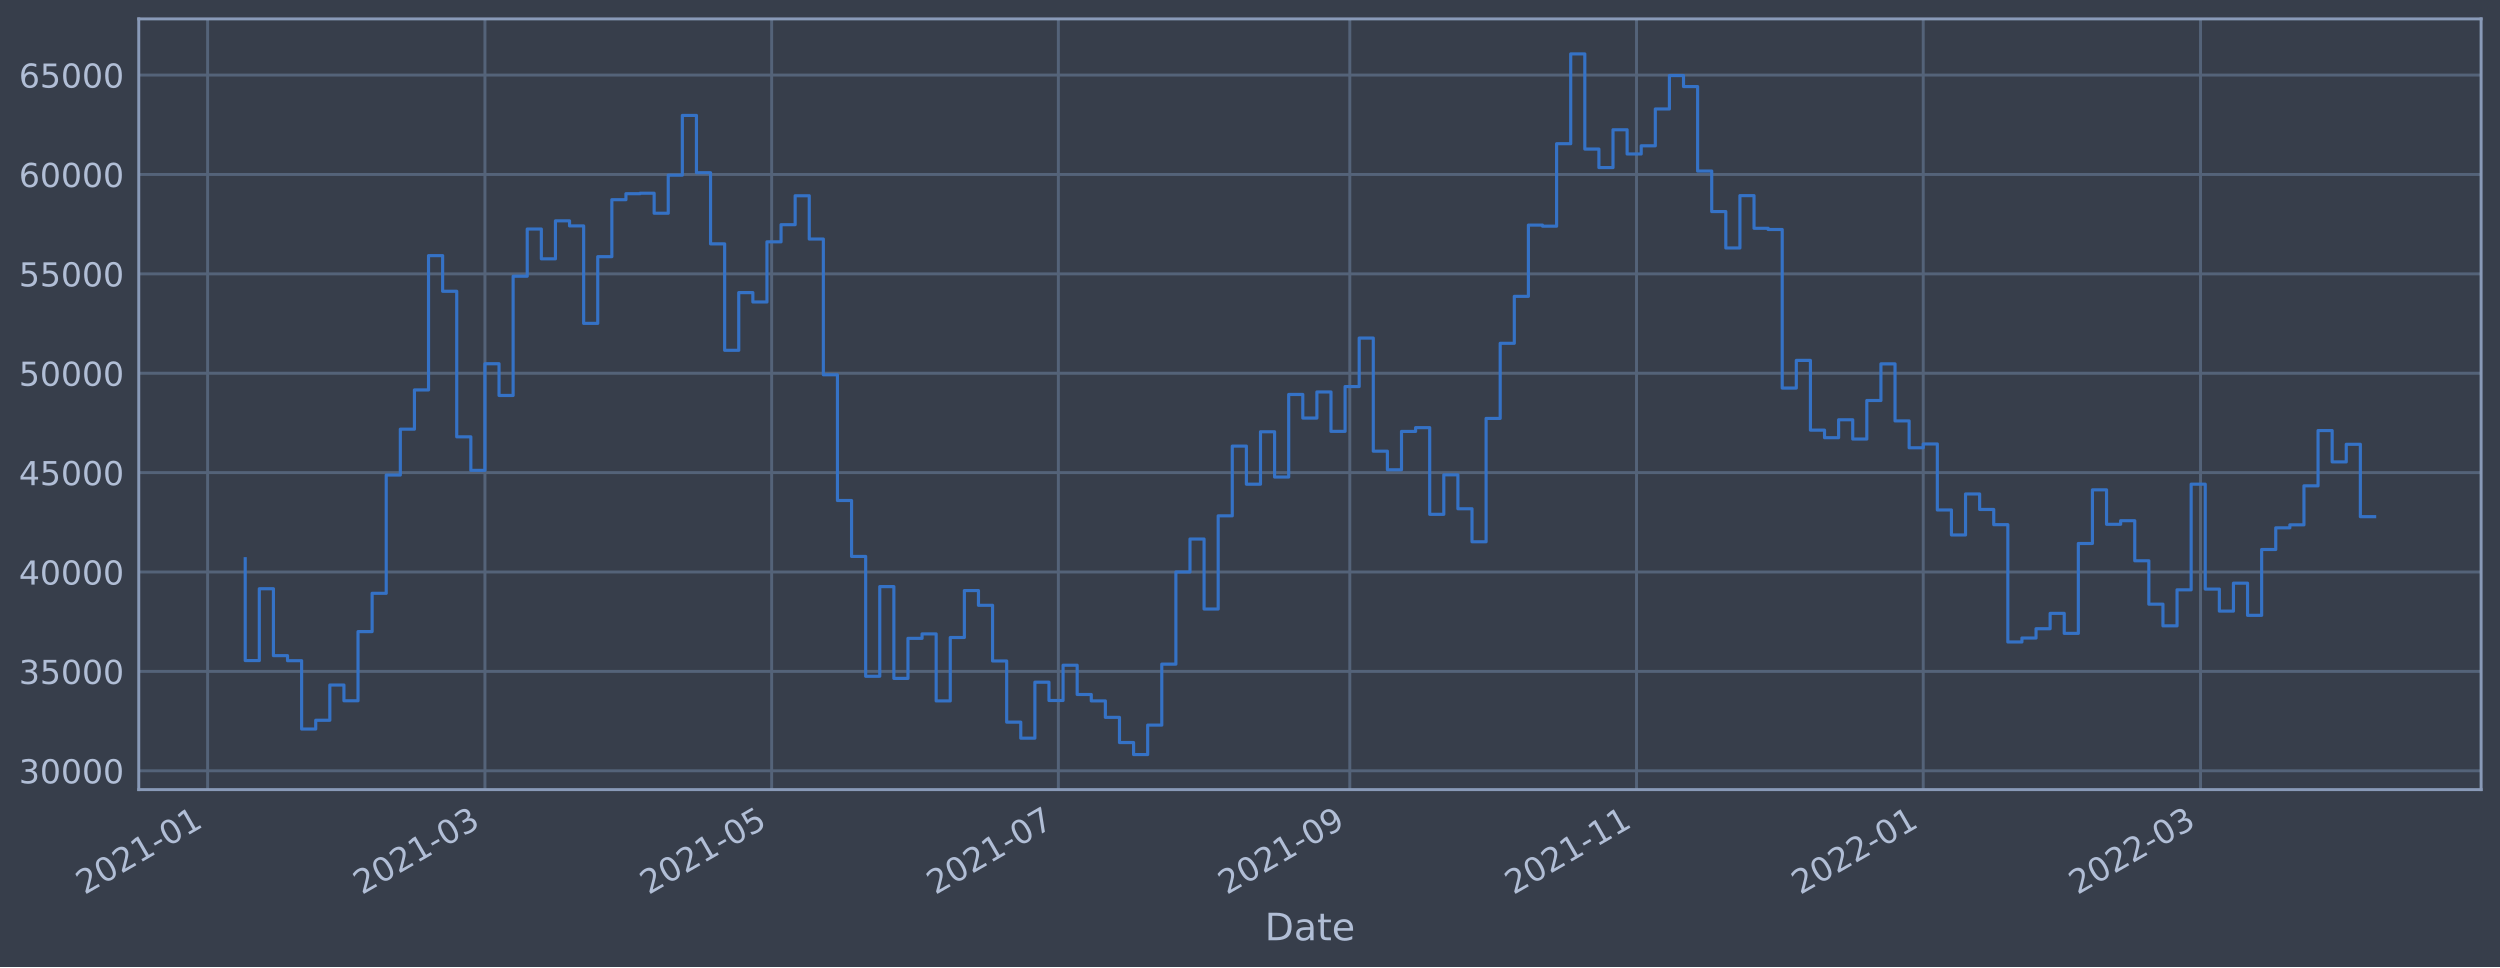
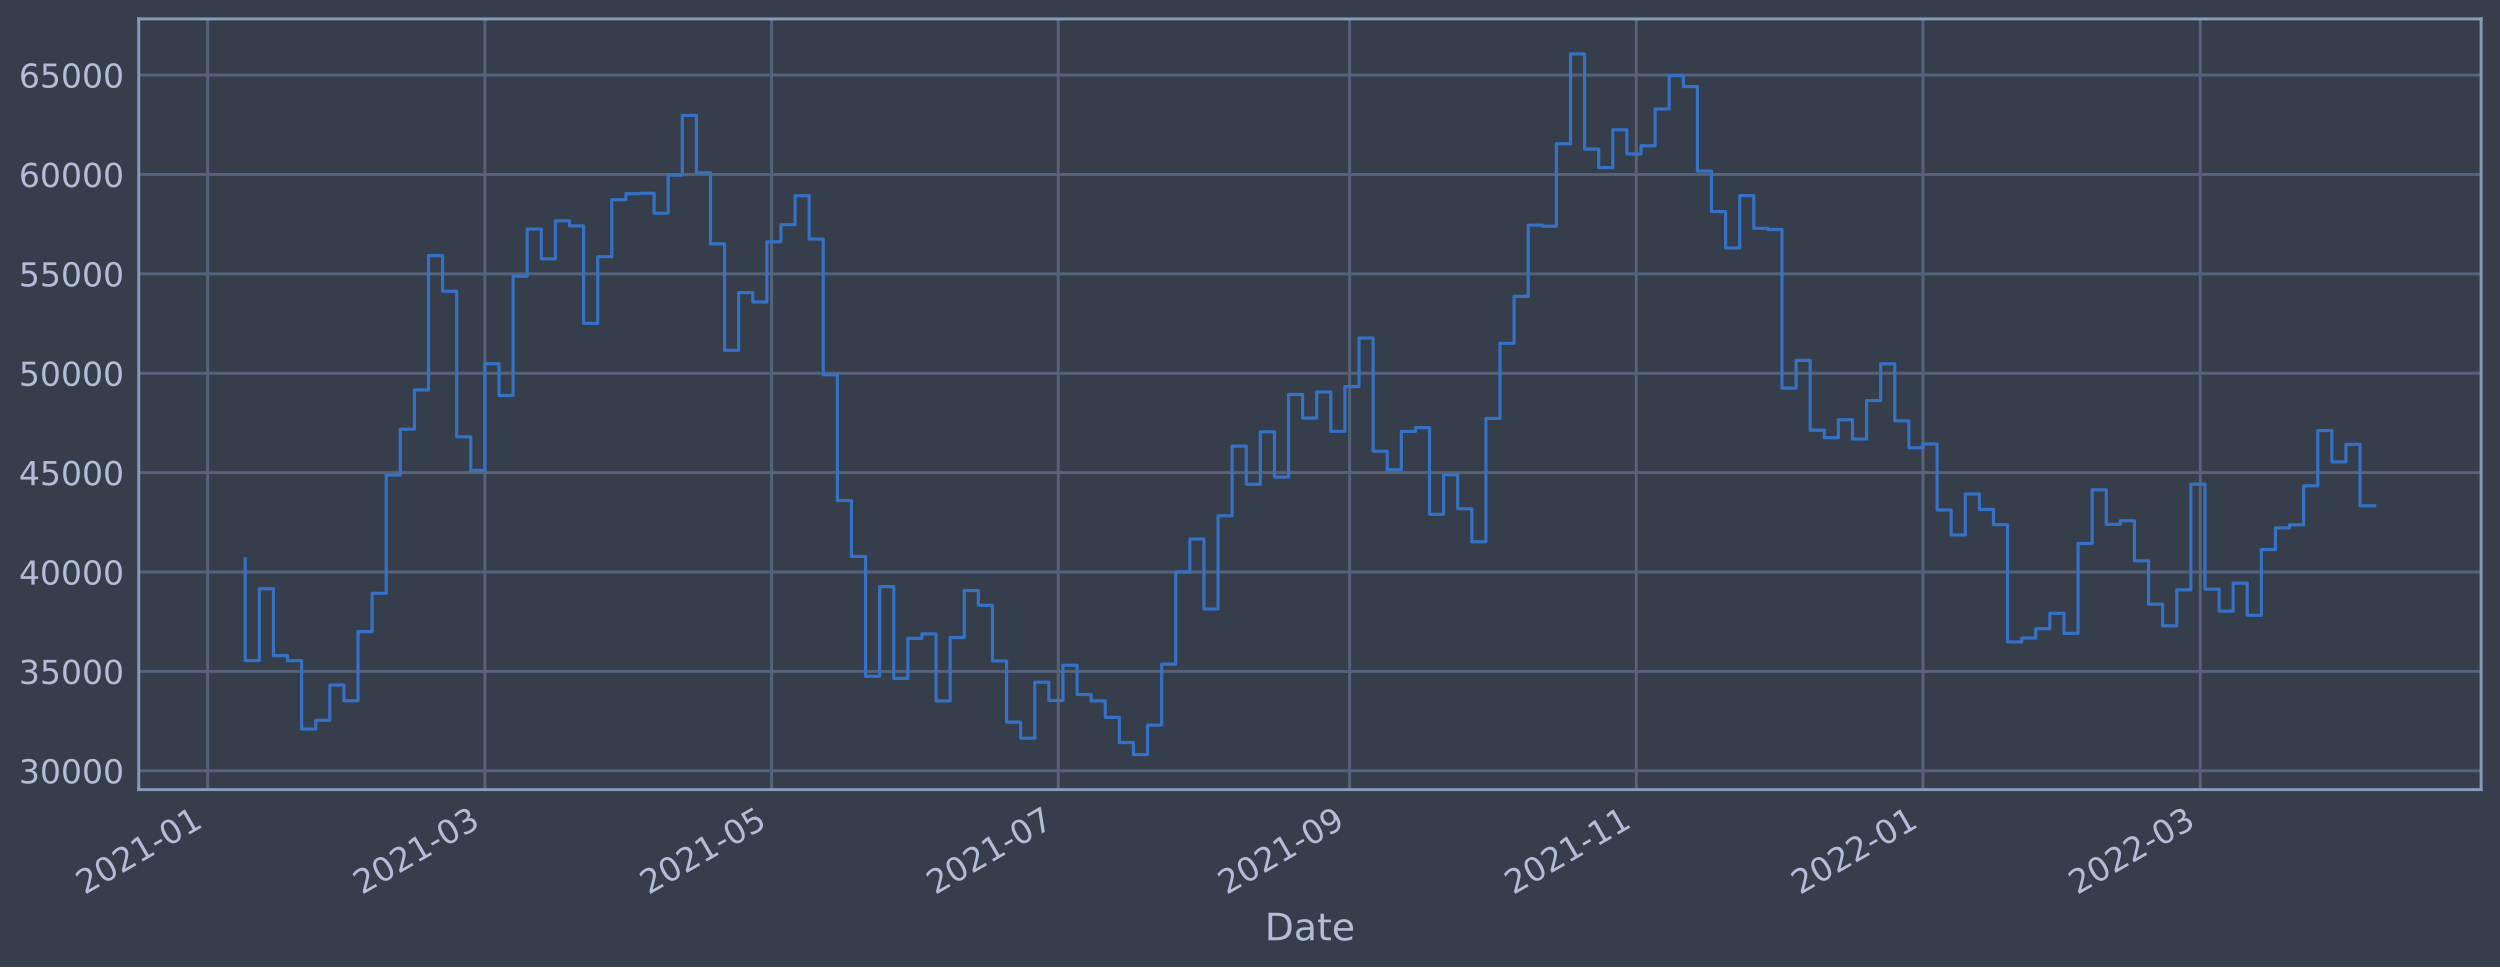
<svg xmlns="http://www.w3.org/2000/svg" xmlns:xlink="http://www.w3.org/1999/xlink" width="952.884pt" height="368.58pt" viewBox="0 0 952.884 368.58" version="1.1">
  <defs>
    <style type="text/css">*{stroke-linejoin: round; stroke-linecap: butt}</style>
  </defs>
  <g id="figure_1">
    <g id="patch_1">
      <path d="M 0 368.58  L 952.884 368.58  L 952.884 0  L 0 0  z " style="fill: #373e4b" />
    </g>
    <g id="axes_1">
      <g id="patch_2">
        <path d="M 52.884 300.96  L 945.684 300.96  L 945.684 7.2  L 52.884 7.2  z " style="fill: #373e4b" />
      </g>
      <g id="matplotlib.axis_1">
        <g id="xtick_1">
          <g id="line2d_1">
-             <path d="M 79.133 300.96  L 79.133 7.2  " clip-path="url(#p3a00bd6c5d)" style="fill: none; stroke: #546379; stroke-width: 1.12; stroke-linecap: square" />
+             <path d="M 79.135 300.96  L 79.135 7.2  " clip-path="url(#pbadf40c887)" style="fill: none; stroke: #546379; stroke-width: 1.12; stroke-linecap: square" />
          </g>
          <g id="line2d_2" />
          <g id="text_1">
-             <g style="fill: #b1bed6" transform="translate(32.22999 341.1745)rotate(-30)scale(0.126 -0.126)">
+             <g style="fill: #b1bed6" transform="translate(32.23214 341.1745)rotate(-30)scale(0.126 -0.126)">
              <defs>
                <path id="DejaVuSans-32" d="M 1228 531  L 3431 531  L 3431 0  L 469 0  L 469 531  Q 828 903 1448 1529  Q 2069 2156 2228 2338  Q 2531 2678 2651 2914  Q 2772 3150 2772 3378  Q 2772 3750 2511 3984  Q 2250 4219 1831 4219  Q 1534 4219 1204 4116  Q 875 4013 500 3803  L 500 4441  Q 881 4594 1212 4672  Q 1544 4750 1819 4750  Q 2544 4750 2975 4387  Q 3406 4025 3406 3419  Q 3406 3131 3298 2873  Q 3191 2616 2906 2266  Q 2828 2175 2409 1742  Q 1991 1309 1228 531  z " transform="scale(0.015625)" />
                <path id="DejaVuSans-30" d="M 2034 4250  Q 1547 4250 1301 3770  Q 1056 3291 1056 2328  Q 1056 1369 1301 889  Q 1547 409 2034 409  Q 2525 409 2770 889  Q 3016 1369 3016 2328  Q 3016 3291 2770 3770  Q 2525 4250 2034 4250  z M 2034 4750  Q 2819 4750 3233 4129  Q 3647 3509 3647 2328  Q 3647 1150 3233 529  Q 2819 -91 2034 -91  Q 1250 -91 836 529  Q 422 1150 422 2328  Q 422 3509 836 4129  Q 1250 4750 2034 4750  z " transform="scale(0.015625)" />
                <path id="DejaVuSans-31" d="M 794 531  L 1825 531  L 1825 4091  L 703 3866  L 703 4441  L 1819 4666  L 2450 4666  L 2450 531  L 3481 531  L 3481 0  L 794 0  L 794 531  z " transform="scale(0.015625)" />
                <path id="DejaVuSans-2d" d="M 313 2009  L 1997 2009  L 1997 1497  L 313 1497  L 313 2009  z " transform="scale(0.015625)" />
              </defs>
              <use xlink:href="#DejaVuSans-32" />
              <use xlink:href="#DejaVuSans-30" x="63.623" />
              <use xlink:href="#DejaVuSans-32" x="127.246" />
              <use xlink:href="#DejaVuSans-31" x="190.869" />
              <use xlink:href="#DejaVuSans-2d" x="254.492" />
              <use xlink:href="#DejaVuSans-30" x="290.576" />
              <use xlink:href="#DejaVuSans-31" x="354.199" />
            </g>
          </g>
        </g>
        <g id="xtick_2">
          <g id="line2d_3">
-             <path d="M 184.834 300.96  L 184.834 7.2  " clip-path="url(#p3a00bd6c5d)" style="fill: none; stroke: #546379; stroke-width: 1.12; stroke-linecap: square" />
+             <path d="M 184.82 300.96  L 184.82 7.2  " clip-path="url(#pbadf40c887)" style="fill: none; stroke: #546379; stroke-width: 1.12; stroke-linecap: square" />
          </g>
          <g id="line2d_4" />
          <g id="text_2">
-             <g style="fill: #b1bed6" transform="translate(137.9307 341.1745)rotate(-30)scale(0.126 -0.126)">
+             <g style="fill: #b1bed6" transform="translate(137.917 341.1745)rotate(-30)scale(0.126 -0.126)">
              <defs>
                <path id="DejaVuSans-33" d="M 2597 2516  Q 3050 2419 3304 2112  Q 3559 1806 3559 1356  Q 3559 666 3084 287  Q 2609 -91 1734 -91  Q 1441 -91 1130 -33  Q 819 25 488 141  L 488 750  Q 750 597 1062 519  Q 1375 441 1716 441  Q 2309 441 2620 675  Q 2931 909 2931 1356  Q 2931 1769 2642 2001  Q 2353 2234 1838 2234  L 1294 2234  L 1294 2753  L 1863 2753  Q 2328 2753 2575 2939  Q 2822 3125 2822 3475  Q 2822 3834 2567 4026  Q 2313 4219 1838 4219  Q 1578 4219 1281 4162  Q 984 4106 628 3988  L 628 4550  Q 988 4650 1302 4700  Q 1616 4750 1894 4750  Q 2613 4750 3031 4423  Q 3450 4097 3450 3541  Q 3450 3153 3228 2886  Q 3006 2619 2597 2516  z " transform="scale(0.015625)" />
              </defs>
              <use xlink:href="#DejaVuSans-32" />
              <use xlink:href="#DejaVuSans-30" x="63.623" />
              <use xlink:href="#DejaVuSans-32" x="127.246" />
              <use xlink:href="#DejaVuSans-31" x="190.869" />
              <use xlink:href="#DejaVuSans-2d" x="254.492" />
              <use xlink:href="#DejaVuSans-30" x="290.576" />
              <use xlink:href="#DejaVuSans-33" x="354.199" />
            </g>
          </g>
        </g>
        <g id="xtick_3">
          <g id="line2d_5">
-             <path d="M 294.118 300.96  L 294.118 7.2  " clip-path="url(#p3a00bd6c5d)" style="fill: none; stroke: #546379; stroke-width: 1.12; stroke-linecap: square" />
+             <path d="M 294.088 300.96  L 294.088 7.2  " clip-path="url(#pbadf40c887)" style="fill: none; stroke: #546379; stroke-width: 1.12; stroke-linecap: square" />
          </g>
          <g id="line2d_6" />
          <g id="text_3">
-             <g style="fill: #b1bed6" transform="translate(247.2145 341.1745)rotate(-30)scale(0.126 -0.126)">
+             <g style="fill: #b1bed6" transform="translate(247.1844 341.1745)rotate(-30)scale(0.126 -0.126)">
              <defs>
                <path id="DejaVuSans-35" d="M 691 4666  L 3169 4666  L 3169 4134  L 1269 4134  L 1269 2991  Q 1406 3038 1543 3061  Q 1681 3084 1819 3084  Q 2600 3084 3056 2656  Q 3513 2228 3513 1497  Q 3513 744 3044 326  Q 2575 -91 1722 -91  Q 1428 -91 1123 -41  Q 819 9 494 109  L 494 744  Q 775 591 1075 516  Q 1375 441 1709 441  Q 2250 441 2565 725  Q 2881 1009 2881 1497  Q 2881 1984 2565 2268  Q 2250 2553 1709 2553  Q 1456 2553 1204 2497  Q 953 2441 691 2322  L 691 4666  z " transform="scale(0.015625)" />
              </defs>
              <use xlink:href="#DejaVuSans-32" />
              <use xlink:href="#DejaVuSans-30" x="63.623" />
              <use xlink:href="#DejaVuSans-32" x="127.246" />
              <use xlink:href="#DejaVuSans-31" x="190.869" />
              <use xlink:href="#DejaVuSans-2d" x="254.492" />
              <use xlink:href="#DejaVuSans-30" x="290.576" />
              <use xlink:href="#DejaVuSans-35" x="354.199" />
            </g>
          </g>
        </g>
        <g id="xtick_4">
          <g id="line2d_7">
-             <path d="M 403.402 300.96  L 403.402 7.2  " clip-path="url(#p3a00bd6c5d)" style="fill: none; stroke: #546379; stroke-width: 1.12; stroke-linecap: square" />
+             <path d="M 403.355 300.96  L 403.355 7.2  " clip-path="url(#pbadf40c887)" style="fill: none; stroke: #546379; stroke-width: 1.12; stroke-linecap: square" />
          </g>
          <g id="line2d_8" />
          <g id="text_4">
-             <g style="fill: #b1bed6" transform="translate(356.4984 341.1745)rotate(-30)scale(0.126 -0.126)">
+             <g style="fill: #b1bed6" transform="translate(356.4518 341.1745)rotate(-30)scale(0.126 -0.126)">
              <defs>
                <path id="DejaVuSans-37" d="M 525 4666  L 3525 4666  L 3525 4397  L 1831 0  L 1172 0  L 2766 4134  L 525 4134  L 525 4666  z " transform="scale(0.015625)" />
              </defs>
              <use xlink:href="#DejaVuSans-32" />
              <use xlink:href="#DejaVuSans-30" x="63.623" />
              <use xlink:href="#DejaVuSans-32" x="127.246" />
              <use xlink:href="#DejaVuSans-31" x="190.869" />
              <use xlink:href="#DejaVuSans-2d" x="254.492" />
              <use xlink:href="#DejaVuSans-30" x="290.576" />
              <use xlink:href="#DejaVuSans-37" x="354.199" />
            </g>
          </g>
        </g>
        <g id="xtick_5">
          <g id="line2d_9">
-             <path d="M 514.477 300.96  L 514.477 7.2  " clip-path="url(#p3a00bd6c5d)" style="fill: none; stroke: #546379; stroke-width: 1.12; stroke-linecap: square" />
+             <path d="M 514.414 300.96  L 514.414 7.2  " clip-path="url(#pbadf40c887)" style="fill: none; stroke: #546379; stroke-width: 1.12; stroke-linecap: square" />
          </g>
          <g id="line2d_10" />
          <g id="text_5">
-             <g style="fill: #b1bed6" transform="translate(467.5737 341.1745)rotate(-30)scale(0.126 -0.126)">
+             <g style="fill: #b1bed6" transform="translate(467.5105 341.1745)rotate(-30)scale(0.126 -0.126)">
              <defs>
                <path id="DejaVuSans-39" d="M 703 97  L 703 672  Q 941 559 1184 500  Q 1428 441 1663 441  Q 2288 441 2617 861  Q 2947 1281 2994 2138  Q 2813 1869 2534 1725  Q 2256 1581 1919 1581  Q 1219 1581 811 2004  Q 403 2428 403 3163  Q 403 3881 828 4315  Q 1253 4750 1959 4750  Q 2769 4750 3195 4129  Q 3622 3509 3622 2328  Q 3622 1225 3098 567  Q 2575 -91 1691 -91  Q 1453 -91 1209 -44  Q 966 3 703 97  z M 1959 2075  Q 2384 2075 2632 2365  Q 2881 2656 2881 3163  Q 2881 3666 2632 3958  Q 2384 4250 1959 4250  Q 1534 4250 1286 3958  Q 1038 3666 1038 3163  Q 1038 2656 1286 2365  Q 1534 2075 1959 2075  z " transform="scale(0.015625)" />
              </defs>
              <use xlink:href="#DejaVuSans-32" />
              <use xlink:href="#DejaVuSans-30" x="63.623" />
              <use xlink:href="#DejaVuSans-32" x="127.246" />
              <use xlink:href="#DejaVuSans-31" x="190.869" />
              <use xlink:href="#DejaVuSans-2d" x="254.492" />
              <use xlink:href="#DejaVuSans-30" x="290.576" />
              <use xlink:href="#DejaVuSans-39" x="354.199" />
            </g>
          </g>
        </g>
        <g id="xtick_6">
          <g id="line2d_11">
-             <path d="M 623.761 300.96  L 623.761 7.2  " clip-path="url(#p3a00bd6c5d)" style="fill: none; stroke: #546379; stroke-width: 1.12; stroke-linecap: square" />
+             <path d="M 623.681 300.96  L 623.681 7.2  " clip-path="url(#pbadf40c887)" style="fill: none; stroke: #546379; stroke-width: 1.12; stroke-linecap: square" />
          </g>
          <g id="line2d_12" />
          <g id="text_6">
-             <g style="fill: #b1bed6" transform="translate(576.8575 341.1745)rotate(-30)scale(0.126 -0.126)">
+             <g style="fill: #b1bed6" transform="translate(576.7779 341.1745)rotate(-30)scale(0.126 -0.126)">
              <use xlink:href="#DejaVuSans-32" />
              <use xlink:href="#DejaVuSans-30" x="63.623" />
              <use xlink:href="#DejaVuSans-32" x="127.246" />
              <use xlink:href="#DejaVuSans-31" x="190.869" />
              <use xlink:href="#DejaVuSans-2d" x="254.492" />
              <use xlink:href="#DejaVuSans-31" x="290.576" />
              <use xlink:href="#DejaVuSans-31" x="354.199" />
            </g>
          </g>
        </g>
        <g id="xtick_7">
          <g id="line2d_13">
-             <path d="M 733.045 300.96  L 733.045 7.2  " clip-path="url(#p3a00bd6c5d)" style="fill: none; stroke: #546379; stroke-width: 1.12; stroke-linecap: square" />
+             <path d="M 732.949 300.96  L 732.949 7.2  " clip-path="url(#pbadf40c887)" style="fill: none; stroke: #546379; stroke-width: 1.12; stroke-linecap: square" />
          </g>
          <g id="line2d_14" />
          <g id="text_7">
-             <g style="fill: #b1bed6" transform="translate(686.1413 341.1745)rotate(-30)scale(0.126 -0.126)">
+             <g style="fill: #b1bed6" transform="translate(686.0453 341.1745)rotate(-30)scale(0.126 -0.126)">
              <use xlink:href="#DejaVuSans-32" />
              <use xlink:href="#DejaVuSans-30" x="63.623" />
              <use xlink:href="#DejaVuSans-32" x="127.246" />
              <use xlink:href="#DejaVuSans-32" x="190.869" />
              <use xlink:href="#DejaVuSans-2d" x="254.492" />
              <use xlink:href="#DejaVuSans-30" x="290.576" />
              <use xlink:href="#DejaVuSans-31" x="354.199" />
            </g>
          </g>
        </g>
        <g id="xtick_8">
          <g id="line2d_15">
-             <path d="M 838.745 300.96  L 838.745 7.2  " clip-path="url(#p3a00bd6c5d)" style="fill: none; stroke: #546379; stroke-width: 1.12; stroke-linecap: square" />
+             <path d="M 838.633 300.96  L 838.633 7.2  " clip-path="url(#pbadf40c887)" style="fill: none; stroke: #546379; stroke-width: 1.12; stroke-linecap: square" />
          </g>
          <g id="line2d_16" />
          <g id="text_8">
-             <g style="fill: #b1bed6" transform="translate(791.8421 341.1745)rotate(-30)scale(0.126 -0.126)">
+             <g style="fill: #b1bed6" transform="translate(791.7301 341.1745)rotate(-30)scale(0.126 -0.126)">
              <use xlink:href="#DejaVuSans-32" />
              <use xlink:href="#DejaVuSans-30" x="63.623" />
              <use xlink:href="#DejaVuSans-32" x="127.246" />
              <use xlink:href="#DejaVuSans-32" x="190.869" />
              <use xlink:href="#DejaVuSans-2d" x="254.492" />
              <use xlink:href="#DejaVuSans-30" x="290.576" />
              <use xlink:href="#DejaVuSans-33" x="354.199" />
            </g>
          </g>
        </g>
        <g id="text_9">
          <g style="fill: #b1bed6" transform="translate(482.0746 358.3856)scale(0.144 -0.144)">
            <defs>
              <path id="DejaVuSans-44" d="M 1259 4147  L 1259 519  L 2022 519  Q 2988 519 3436 956  Q 3884 1394 3884 2338  Q 3884 3275 3436 3711  Q 2988 4147 2022 4147  L 1259 4147  z M 628 4666  L 1925 4666  Q 3281 4666 3915 4102  Q 4550 3538 4550 2338  Q 4550 1131 3912 565  Q 3275 0 1925 0  L 628 0  L 628 4666  z " transform="scale(0.015625)" />
              <path id="DejaVuSans-61" d="M 2194 1759  Q 1497 1759 1228 1600  Q 959 1441 959 1056  Q 959 750 1161 570  Q 1363 391 1709 391  Q 2188 391 2477 730  Q 2766 1069 2766 1631  L 2766 1759  L 2194 1759  z M 3341 1997  L 3341 0  L 2766 0  L 2766 531  Q 2569 213 2275 61  Q 1981 -91 1556 -91  Q 1019 -91 701 211  Q 384 513 384 1019  Q 384 1609 779 1909  Q 1175 2209 1959 2209  L 2766 2209  L 2766 2266  Q 2766 2663 2505 2880  Q 2244 3097 1772 3097  Q 1472 3097 1187 3025  Q 903 2953 641 2809  L 641 3341  Q 956 3463 1253 3523  Q 1550 3584 1831 3584  Q 2591 3584 2966 3190  Q 3341 2797 3341 1997  z " transform="scale(0.015625)" />
              <path id="DejaVuSans-74" d="M 1172 4494  L 1172 3500  L 2356 3500  L 2356 3053  L 1172 3053  L 1172 1153  Q 1172 725 1289 603  Q 1406 481 1766 481  L 2356 481  L 2356 0  L 1766 0  Q 1100 0 847 248  Q 594 497 594 1153  L 594 3053  L 172 3053  L 172 3500  L 594 3500  L 594 4494  L 1172 4494  z " transform="scale(0.015625)" />
              <path id="DejaVuSans-65" d="M 3597 1894  L 3597 1613  L 953 1613  Q 991 1019 1311 708  Q 1631 397 2203 397  Q 2534 397 2845 478  Q 3156 559 3463 722  L 3463 178  Q 3153 47 2828 -22  Q 2503 -91 2169 -91  Q 1331 -91 842 396  Q 353 884 353 1716  Q 353 2575 817 3079  Q 1281 3584 2069 3584  Q 2775 3584 3186 3129  Q 3597 2675 3597 1894  z M 3022 2063  Q 3016 2534 2758 2815  Q 2500 3097 2075 3097  Q 1594 3097 1305 2825  Q 1016 2553 972 2059  L 3022 2063  z " transform="scale(0.015625)" />
            </defs>
            <use xlink:href="#DejaVuSans-44" />
            <use xlink:href="#DejaVuSans-61" x="77.002" />
            <use xlink:href="#DejaVuSans-74" x="138.281" />
            <use xlink:href="#DejaVuSans-65" x="177.49" />
          </g>
        </g>
      </g>
      <g id="matplotlib.axis_2">
        <g id="ytick_1">
          <g id="line2d_17">
-             <path d="M 52.884 293.789  L 945.684 293.789  " clip-path="url(#p3a00bd6c5d)" style="fill: none; stroke: #546379; stroke-width: 1.12; stroke-linecap: square" />
+             <path d="M 52.884 293.789  L 945.684 293.789  " clip-path="url(#pbadf40c887)" style="fill: none; stroke: #546379; stroke-width: 1.12; stroke-linecap: square" />
          </g>
          <g id="line2d_18" />
          <g id="text_10">
            <g style="fill: #b1bed6" transform="translate(7.2 298.5763)scale(0.126 -0.126)">
              <use xlink:href="#DejaVuSans-33" />
              <use xlink:href="#DejaVuSans-30" x="63.623" />
              <use xlink:href="#DejaVuSans-30" x="127.246" />
              <use xlink:href="#DejaVuSans-30" x="190.869" />
              <use xlink:href="#DejaVuSans-30" x="254.492" />
            </g>
          </g>
        </g>
        <g id="ytick_2">
          <g id="line2d_19">
-             <path d="M 52.884 255.907  L 945.684 255.907  " clip-path="url(#p3a00bd6c5d)" style="fill: none; stroke: #546379; stroke-width: 1.12; stroke-linecap: square" />
+             <path d="M 52.884 255.907  L 945.684 255.907  " clip-path="url(#pbadf40c887)" style="fill: none; stroke: #546379; stroke-width: 1.12; stroke-linecap: square" />
          </g>
          <g id="line2d_20" />
          <g id="text_11">
            <g style="fill: #b1bed6" transform="translate(7.2 260.6936)scale(0.126 -0.126)">
              <use xlink:href="#DejaVuSans-33" />
              <use xlink:href="#DejaVuSans-35" x="63.623" />
              <use xlink:href="#DejaVuSans-30" x="127.246" />
              <use xlink:href="#DejaVuSans-30" x="190.869" />
              <use xlink:href="#DejaVuSans-30" x="254.492" />
            </g>
          </g>
        </g>
        <g id="ytick_3">
          <g id="line2d_21">
-             <path d="M 52.884 218.024  L 945.684 218.024  " clip-path="url(#p3a00bd6c5d)" style="fill: none; stroke: #546379; stroke-width: 1.12; stroke-linecap: square" />
+             <path d="M 52.884 218.024  L 945.684 218.024  " clip-path="url(#pbadf40c887)" style="fill: none; stroke: #546379; stroke-width: 1.12; stroke-linecap: square" />
          </g>
          <g id="line2d_22" />
          <g id="text_12">
            <g style="fill: #b1bed6" transform="translate(7.2 222.811)scale(0.126 -0.126)">
              <defs>
                <path id="DejaVuSans-34" d="M 2419 4116  L 825 1625  L 2419 1625  L 2419 4116  z M 2253 4666  L 3047 4666  L 3047 1625  L 3713 1625  L 3713 1100  L 3047 1100  L 3047 0  L 2419 0  L 2419 1100  L 313 1100  L 313 1709  L 2253 4666  z " transform="scale(0.015625)" />
              </defs>
              <use xlink:href="#DejaVuSans-34" />
              <use xlink:href="#DejaVuSans-30" x="63.623" />
              <use xlink:href="#DejaVuSans-30" x="127.246" />
              <use xlink:href="#DejaVuSans-30" x="190.869" />
              <use xlink:href="#DejaVuSans-30" x="254.492" />
            </g>
          </g>
        </g>
        <g id="ytick_4">
          <g id="line2d_23">
-             <path d="M 52.884 180.141  L 945.684 180.141  " clip-path="url(#p3a00bd6c5d)" style="fill: none; stroke: #546379; stroke-width: 1.12; stroke-linecap: square" />
+             <path d="M 52.884 180.141  L 945.684 180.141  " clip-path="url(#pbadf40c887)" style="fill: none; stroke: #546379; stroke-width: 1.12; stroke-linecap: square" />
          </g>
          <g id="line2d_24" />
          <g id="text_13">
            <g style="fill: #b1bed6" transform="translate(7.2 184.9284)scale(0.126 -0.126)">
              <use xlink:href="#DejaVuSans-34" />
              <use xlink:href="#DejaVuSans-35" x="63.623" />
              <use xlink:href="#DejaVuSans-30" x="127.246" />
              <use xlink:href="#DejaVuSans-30" x="190.869" />
              <use xlink:href="#DejaVuSans-30" x="254.492" />
            </g>
          </g>
        </g>
        <g id="ytick_5">
          <g id="line2d_25">
-             <path d="M 52.884 142.259  L 945.684 142.259  " clip-path="url(#p3a00bd6c5d)" style="fill: none; stroke: #546379; stroke-width: 1.12; stroke-linecap: square" />
+             <path d="M 52.884 142.259  L 945.684 142.259  " clip-path="url(#pbadf40c887)" style="fill: none; stroke: #546379; stroke-width: 1.12; stroke-linecap: square" />
          </g>
          <g id="line2d_26" />
          <g id="text_14">
            <g style="fill: #b1bed6" transform="translate(7.2 147.0457)scale(0.126 -0.126)">
              <use xlink:href="#DejaVuSans-35" />
              <use xlink:href="#DejaVuSans-30" x="63.623" />
              <use xlink:href="#DejaVuSans-30" x="127.246" />
              <use xlink:href="#DejaVuSans-30" x="190.869" />
              <use xlink:href="#DejaVuSans-30" x="254.492" />
            </g>
          </g>
        </g>
        <g id="ytick_6">
          <g id="line2d_27">
-             <path d="M 52.884 104.376  L 945.684 104.376  " clip-path="url(#p3a00bd6c5d)" style="fill: none; stroke: #546379; stroke-width: 1.12; stroke-linecap: square" />
+             <path d="M 52.884 104.376  L 945.684 104.376  " clip-path="url(#pbadf40c887)" style="fill: none; stroke: #546379; stroke-width: 1.12; stroke-linecap: square" />
          </g>
          <g id="line2d_28" />
          <g id="text_15">
            <g style="fill: #b1bed6" transform="translate(7.2 109.1631)scale(0.126 -0.126)">
              <use xlink:href="#DejaVuSans-35" />
              <use xlink:href="#DejaVuSans-35" x="63.623" />
              <use xlink:href="#DejaVuSans-30" x="127.246" />
              <use xlink:href="#DejaVuSans-30" x="190.869" />
              <use xlink:href="#DejaVuSans-30" x="254.492" />
            </g>
          </g>
        </g>
        <g id="ytick_7">
          <g id="line2d_29">
-             <path d="M 52.884 66.493  L 945.684 66.493  " clip-path="url(#p3a00bd6c5d)" style="fill: none; stroke: #546379; stroke-width: 1.12; stroke-linecap: square" />
+             <path d="M 52.884 66.493  L 945.684 66.493  " clip-path="url(#pbadf40c887)" style="fill: none; stroke: #546379; stroke-width: 1.12; stroke-linecap: square" />
          </g>
          <g id="line2d_30" />
          <g id="text_16">
            <g style="fill: #b1bed6" transform="translate(7.2 71.28047)scale(0.126 -0.126)">
              <defs>
                <path id="DejaVuSans-36" d="M 2113 2584  Q 1688 2584 1439 2293  Q 1191 2003 1191 1497  Q 1191 994 1439 701  Q 1688 409 2113 409  Q 2538 409 2786 701  Q 3034 994 3034 1497  Q 3034 2003 2786 2293  Q 2538 2584 2113 2584  z M 3366 4563  L 3366 3988  Q 3128 4100 2886 4159  Q 2644 4219 2406 4219  Q 1781 4219 1451 3797  Q 1122 3375 1075 2522  Q 1259 2794 1537 2939  Q 1816 3084 2150 3084  Q 2853 3084 3261 2657  Q 3669 2231 3669 1497  Q 3669 778 3244 343  Q 2819 -91 2113 -91  Q 1303 -91 875 529  Q 447 1150 447 2328  Q 447 3434 972 4092  Q 1497 4750 2381 4750  Q 2619 4750 2861 4703  Q 3103 4656 3366 4563  z " transform="scale(0.015625)" />
              </defs>
              <use xlink:href="#DejaVuSans-36" />
              <use xlink:href="#DejaVuSans-30" x="63.623" />
              <use xlink:href="#DejaVuSans-30" x="127.246" />
              <use xlink:href="#DejaVuSans-30" x="190.869" />
              <use xlink:href="#DejaVuSans-30" x="254.492" />
            </g>
          </g>
        </g>
        <g id="ytick_8">
          <g id="line2d_31">
-             <path d="M 52.884 28.611  L 945.684 28.611  " clip-path="url(#p3a00bd6c5d)" style="fill: none; stroke: #546379; stroke-width: 1.12; stroke-linecap: square" />
+             <path d="M 52.884 28.611  L 945.684 28.611  " clip-path="url(#pbadf40c887)" style="fill: none; stroke: #546379; stroke-width: 1.12; stroke-linecap: square" />
          </g>
          <g id="line2d_32" />
          <g id="text_17">
            <g style="fill: #b1bed6" transform="translate(7.2 33.39783)scale(0.126 -0.126)">
              <use xlink:href="#DejaVuSans-36" />
              <use xlink:href="#DejaVuSans-35" x="63.623" />
              <use xlink:href="#DejaVuSans-30" x="127.246" />
              <use xlink:href="#DejaVuSans-30" x="190.869" />
              <use xlink:href="#DejaVuSans-30" x="254.492" />
            </g>
          </g>
        </g>
      </g>
      <g id="line2d_33">
-         <path d="M 93.466 212.946  L 93.466 251.778  L 98.84 251.778  L 98.84 224.4  L 104.215 224.4  L 104.215 249.898  L 109.589 249.898  L 109.589 251.823  L 114.964 251.823  L 114.964 277.881  L 120.339 277.881  L 120.339 274.531  L 125.713 274.531  L 125.713 261.102  L 131.088 261.102  L 131.088 267.098  L 136.462 267.098  L 136.462 240.738  L 141.837 240.738  L 141.837 226.145  L 147.212 226.145  L 147.212 181.064  L 152.586 181.064  L 152.586 163.585  L 157.961 163.585  L 157.961 148.622  L 163.336 148.622  L 163.336 97.432  L 168.71 97.432  L 168.71 111.018  L 174.085 111.018  L 174.085 166.5  L 179.459 166.5  L 179.459 179.278  L 184.834 179.278  L 184.834 138.639  L 190.209 138.639  L 190.209 150.732  L 195.583 150.732  L 195.583 105.274  L 200.958 105.274  L 200.958 87.304  L 206.332 87.304  L 206.332 98.658  L 211.707 98.658  L 211.707 84.178  L 217.082 84.178  L 217.082 86.108  L 222.456 86.108  L 222.456 123.255  L 227.831 123.255  L 227.831 97.831  L 233.206 97.831  L 233.206 76.115  L 238.58 76.115  L 238.58 73.833  L 243.955 73.833  L 243.955 73.66  L 249.329 73.66  L 249.329 81.278  L 254.704 81.278  L 254.704 66.76  L 260.079 66.76  L 260.079 43.998  L 265.453 43.998  L 265.453 65.834  L 270.828 65.834  L 270.828 92.951  L 276.202 92.951  L 276.202 133.522  L 281.577 133.522  L 281.577 111.523  L 286.952 111.523  L 286.952 115.103  L 292.326 115.103  L 292.326 92.174  L 297.701 92.174  L 297.701 85.638  L 303.076 85.638  L 303.076 74.609  L 308.45 74.609  L 308.45 91.117  L 313.825 91.117  L 313.825 142.846  L 319.199 142.846  L 319.199 190.777  L 324.574 190.777  L 324.574 212.082  L 329.949 212.082  L 329.949 257.766  L 335.323 257.766  L 335.323 223.585  L 340.698 223.585  L 340.698 258.576  L 346.072 258.576  L 346.072 243.31  L 351.447 243.31  L 351.447 241.621  L 356.822 241.621  L 356.822 267.159  L 362.196 267.159  L 362.196 242.992  L 367.571 242.992  L 367.571 225.094  L 372.945 225.094  L 372.945 230.716  L 378.32 230.716  L 378.32 251.935  L 383.695 251.935  L 383.695 275.245  L 389.069 275.245  L 389.069 281.359  L 394.444 281.359  L 394.444 260.023  L 399.819 260.023  L 399.819 266.992  L 405.193 266.992  L 405.193 253.563  L 410.568 253.563  L 410.568 264.703  L 415.942 264.703  L 415.942 267.153  L 421.317 267.153  L 421.317 273.434  L 426.692 273.434  L 426.692 283.021  L 432.066 283.021  L 432.066 287.607  L 437.441 287.607  L 437.441 276.379  L 442.815 276.379  L 442.815 253.14  L 448.19 253.14  L 448.19 218.005  L 453.565 218.005  L 453.565 205.454  L 458.939 205.454  L 458.939 232.131  L 464.314 232.131  L 464.314 196.613  L 469.689 196.613  L 469.689 170.038  L 475.063 170.038  L 475.063 184.553  L 480.438 184.553  L 480.438 164.561  L 485.812 164.561  L 485.812 181.824  L 491.187 181.824  L 491.187 150.35  L 496.562 150.35  L 496.562 159.347  L 501.936 159.347  L 501.936 149.404  L 507.311 149.404  L 507.311 164.422  L 512.685 164.422  L 512.685 147.342  L 518.06 147.342  L 518.06 128.855  L 523.435 128.855  L 523.435 171.971  L 528.809 171.971  L 528.809 179.044  L 534.184 179.044  L 534.184 164.442  L 539.559 164.442  L 539.559 162.991  L 544.933 162.991  L 544.933 196.04  L 550.308 196.04  L 550.308 180.983  L 555.682 180.983  L 555.682 193.911  L 561.057 193.911  L 561.057 206.49  L 566.432 206.49  L 566.432 159.479  L 571.806 159.479  L 571.806 130.85  L 577.181 130.85  L 577.181 112.958  L 582.555 112.958  L 582.555 85.798  L 587.93 85.798  L 587.93 86.21  L 593.305 86.21  L 593.305 54.779  L 598.679 54.779  L 598.679 20.553  L 604.054 20.553  L 604.054 56.816  L 609.428 56.816  L 609.428 63.878  L 614.803 63.878  L 614.803 49.452  L 620.178 49.452  L 620.178 58.693  L 625.552 58.693  L 625.552 55.569  L 630.927 55.569  L 630.927 41.542  L 636.302 41.542  L 636.302 28.787  L 641.676 28.787  L 641.676 32.998  L 647.051 32.998  L 647.051 65.188  L 652.425 65.188  L 652.425 80.639  L 657.8 80.639  L 657.8 94.515  L 663.175 94.515  L 663.175 74.559  L 668.549 74.559  L 668.549 87.009  L 673.924 87.009  L 673.924 87.482  L 679.298 87.482  L 679.298 147.912  L 684.673 147.912  L 684.673 137.369  L 690.048 137.369  L 690.048 163.947  L 695.422 163.947  L 695.422 166.829  L 700.797 166.829  L 700.797 160  L 706.172 160  L 706.172 167.342  L 711.546 167.342  L 711.546 152.651  L 716.921 152.651  L 716.921 138.691  L 722.295 138.691  L 722.295 160.433  L 727.67 160.433  L 727.67 170.674  L 733.045 170.674  L 733.045 169.216  L 738.419 169.216  L 738.419 194.38  L 743.794 194.38  L 743.794 203.898  L 749.168 203.898  L 749.168 188.279  L 754.543 188.279  L 754.543 194.184  L 759.918 194.184  L 759.918 199.981  L 765.292 199.981  L 765.292 244.687  L 770.667 244.687  L 770.667 243.187  L 776.042 243.187  L 776.042 239.641  L 781.416 239.641  L 781.416 233.794  L 786.791 233.794  L 786.791 241.415  L 792.165 241.415  L 792.165 207.148  L 797.54 207.148  L 797.54 186.708  L 802.915 186.708  L 802.915 199.831  L 808.289 199.831  L 808.289 198.469  L 813.664 198.469  L 813.664 213.738  L 819.038 213.738  L 819.038 230.28  L 824.413 230.28  L 824.413 238.545  L 829.788 238.545  L 829.788 224.813  L 835.162 224.813  L 835.162 184.545  L 840.537 184.545  L 840.537 224.53  L 845.912 224.53  L 845.912 232.931  L 851.286 232.931  L 851.286 222.283  L 856.661 222.283  L 856.661 234.538  L 862.035 234.538  L 862.035 209.439  L 867.41 209.439  L 867.41 201.187  L 872.785 201.187  L 872.785 200.047  L 878.159 200.047  L 878.159 185.185  L 883.534 185.185  L 883.534 164.11  L 888.908 164.11  L 888.908 176.056  L 894.283 176.056  L 894.283 169.341  L 899.658 169.341  L 899.658 196.932  L 905.102 196.932  L 905.102 196.932  " clip-path="url(#p3a00bd6c5d)" style="fill: none; stroke: #3572c6; stroke-width: 1.2; stroke-linecap: square" />
+         <path d="M 93.466 212.946  L 93.466 251.778  L 98.839 251.778  L 98.839 224.4  L 104.213 224.4  L 104.213 249.898  L 109.587 249.898  L 109.587 251.823  L 114.961 251.823  L 114.961 277.881  L 120.335 277.881  L 120.335 274.531  L 125.708 274.531  L 125.708 261.102  L 131.082 261.102  L 131.082 267.098  L 136.456 267.098  L 136.456 240.738  L 141.83 240.738  L 141.83 226.145  L 147.204 226.145  L 147.204 181.064  L 152.577 181.064  L 152.577 163.585  L 157.951 163.585  L 157.951 148.622  L 163.325 148.622  L 163.325 97.432  L 168.699 97.432  L 168.699 111.018  L 174.073 111.018  L 174.073 166.5  L 179.446 166.5  L 179.446 179.278  L 184.82 179.278  L 184.82 138.639  L 190.194 138.639  L 190.194 150.732  L 195.568 150.732  L 195.568 105.274  L 200.942 105.274  L 200.942 87.304  L 206.316 87.304  L 206.316 98.658  L 211.689 98.658  L 211.689 84.178  L 217.063 84.178  L 217.063 86.108  L 222.437 86.108  L 222.437 123.255  L 227.811 123.255  L 227.811 97.831  L 233.185 97.831  L 233.185 76.115  L 238.558 76.115  L 238.558 73.833  L 243.932 73.833  L 243.932 73.66  L 249.306 73.66  L 249.306 81.278  L 254.68 81.278  L 254.68 66.76  L 260.054 66.76  L 260.054 43.998  L 265.427 43.998  L 265.427 65.834  L 270.801 65.834  L 270.801 92.951  L 276.175 92.951  L 276.175 133.522  L 281.549 133.522  L 281.549 111.523  L 286.923 111.523  L 286.923 115.103  L 292.296 115.103  L 292.296 92.174  L 297.67 92.174  L 297.67 85.638  L 303.044 85.638  L 303.044 74.609  L 308.418 74.609  L 308.418 91.117  L 313.792 91.117  L 313.792 142.846  L 319.165 142.846  L 319.165 190.777  L 324.539 190.777  L 324.539 212.082  L 329.913 212.082  L 329.913 257.766  L 335.287 257.766  L 335.287 223.585  L 340.661 223.585  L 340.661 258.576  L 346.034 258.576  L 346.034 243.31  L 351.408 243.31  L 351.408 241.621  L 356.782 241.621  L 356.782 267.159  L 362.156 267.159  L 362.156 242.992  L 367.53 242.992  L 367.53 225.094  L 372.904 225.094  L 372.904 230.716  L 378.277 230.716  L 378.277 251.935  L 383.651 251.935  L 383.651 275.245  L 389.025 275.245  L 389.025 281.359  L 394.399 281.359  L 394.399 260.023  L 399.773 260.023  L 399.773 266.992  L 405.146 266.992  L 405.146 253.563  L 410.52 253.563  L 410.52 264.703  L 415.894 264.703  L 415.894 267.153  L 421.268 267.153  L 421.268 273.434  L 426.642 273.434  L 426.642 283.021  L 432.015 283.021  L 432.015 287.607  L 437.389 287.607  L 437.389 276.379  L 442.763 276.379  L 442.763 253.14  L 448.137 253.14  L 448.137 218.005  L 453.511 218.005  L 453.511 205.454  L 458.884 205.454  L 458.884 232.131  L 464.258 232.131  L 464.258 196.613  L 469.632 196.613  L 469.632 170.038  L 475.006 170.038  L 475.006 184.553  L 480.38 184.553  L 480.38 164.561  L 485.753 164.561  L 485.753 181.824  L 491.127 181.824  L 491.127 150.35  L 496.501 150.35  L 496.501 159.347  L 501.875 159.347  L 501.875 149.404  L 507.249 149.404  L 507.249 164.422  L 512.622 164.422  L 512.622 147.342  L 517.996 147.342  L 517.996 128.855  L 523.37 128.855  L 523.37 171.971  L 528.744 171.971  L 528.744 179.044  L 534.118 179.044  L 534.118 164.442  L 539.492 164.442  L 539.492 162.991  L 544.865 162.991  L 544.865 196.04  L 550.239 196.04  L 550.239 180.983  L 555.613 180.983  L 555.613 193.911  L 560.987 193.911  L 560.987 206.49  L 566.361 206.49  L 566.361 159.479  L 571.734 159.479  L 571.734 130.85  L 577.108 130.85  L 577.108 112.958  L 582.482 112.958  L 582.482 85.798  L 587.856 85.798  L 587.856 86.21  L 593.23 86.21  L 593.23 54.779  L 598.603 54.779  L 598.603 20.553  L 603.977 20.553  L 603.977 56.816  L 609.351 56.816  L 609.351 63.878  L 614.725 63.878  L 614.725 49.452  L 620.099 49.452  L 620.099 58.693  L 625.472 58.693  L 625.472 55.569  L 630.846 55.569  L 630.846 41.542  L 636.22 41.542  L 636.22 28.787  L 641.594 28.787  L 641.594 32.998  L 646.968 32.998  L 646.968 65.188  L 652.341 65.188  L 652.341 80.639  L 657.715 80.639  L 657.715 94.515  L 663.089 94.515  L 663.089 74.559  L 668.463 74.559  L 668.463 87.009  L 673.837 87.009  L 673.837 87.482  L 679.21 87.482  L 679.21 147.912  L 684.584 147.912  L 684.584 137.369  L 689.958 137.369  L 689.958 163.947  L 695.332 163.947  L 695.332 166.829  L 700.706 166.829  L 700.706 160  L 706.08 160  L 706.08 167.342  L 711.453 167.342  L 711.453 152.651  L 716.827 152.651  L 716.827 138.691  L 722.201 138.691  L 722.201 160.433  L 727.575 160.433  L 727.575 170.674  L 732.949 170.674  L 732.949 169.216  L 738.322 169.216  L 738.322 194.38  L 743.696 194.38  L 743.696 203.898  L 749.07 203.898  L 749.07 188.279  L 754.444 188.279  L 754.444 194.184  L 759.818 194.184  L 759.818 199.981  L 765.191 199.981  L 765.191 244.687  L 770.565 244.687  L 770.565 243.187  L 775.939 243.187  L 775.939 239.641  L 781.313 239.641  L 781.313 233.794  L 786.687 233.794  L 786.687 241.415  L 792.06 241.415  L 792.06 207.148  L 797.434 207.148  L 797.434 186.708  L 802.808 186.708  L 802.808 199.831  L 808.182 199.831  L 808.182 198.469  L 813.556 198.469  L 813.556 213.738  L 818.929 213.738  L 818.929 230.28  L 824.303 230.28  L 824.303 238.545  L 829.677 238.545  L 829.677 224.813  L 835.051 224.813  L 835.051 184.545  L 840.425 184.545  L 840.425 224.53  L 845.798 224.53  L 845.798 232.931  L 851.172 232.931  L 851.172 222.283  L 856.546 222.283  L 856.546 234.538  L 861.92 234.538  L 861.92 209.439  L 867.294 209.439  L 867.294 201.187  L 872.668 201.187  L 872.668 200.047  L 878.041 200.047  L 878.041 185.185  L 883.415 185.185  L 883.415 164.11  L 888.789 164.11  L 888.789 176.056  L 894.163 176.056  L 894.163 169.341  L 899.537 169.341  L 899.537 192.777  L 905.102 192.777  L 905.102 192.777  " clip-path="url(#pbadf40c887)" style="fill: none; stroke: #3572c6; stroke-width: 1.2; stroke-linecap: square" />
      </g>
      <g id="patch_3">
        <path d="M 52.884 300.96  L 52.884 7.2  " style="fill: none; stroke: #899ab8; stroke-width: 1.12; stroke-linejoin: miter; stroke-linecap: square" />
      </g>
      <g id="patch_4">
        <path d="M 945.684 300.96  L 945.684 7.2  " style="fill: none; stroke: #899ab8; stroke-width: 1.12; stroke-linejoin: miter; stroke-linecap: square" />
      </g>
      <g id="patch_5">
        <path d="M 52.884 300.96  L 945.684 300.96  " style="fill: none; stroke: #899ab8; stroke-width: 1.12; stroke-linejoin: miter; stroke-linecap: square" />
      </g>
      <g id="patch_6">
        <path d="M 52.884 7.2  L 945.684 7.2  " style="fill: none; stroke: #899ab8; stroke-width: 1.12; stroke-linejoin: miter; stroke-linecap: square" />
      </g>
    </g>
  </g>
  <defs>
-     <clipPath id="p3a00bd6c5d">
+     <clipPath id="pbadf40c887">
      <rect x="52.884" y="7.2" width="892.8" height="293.76" />
    </clipPath>
  </defs>
</svg>
